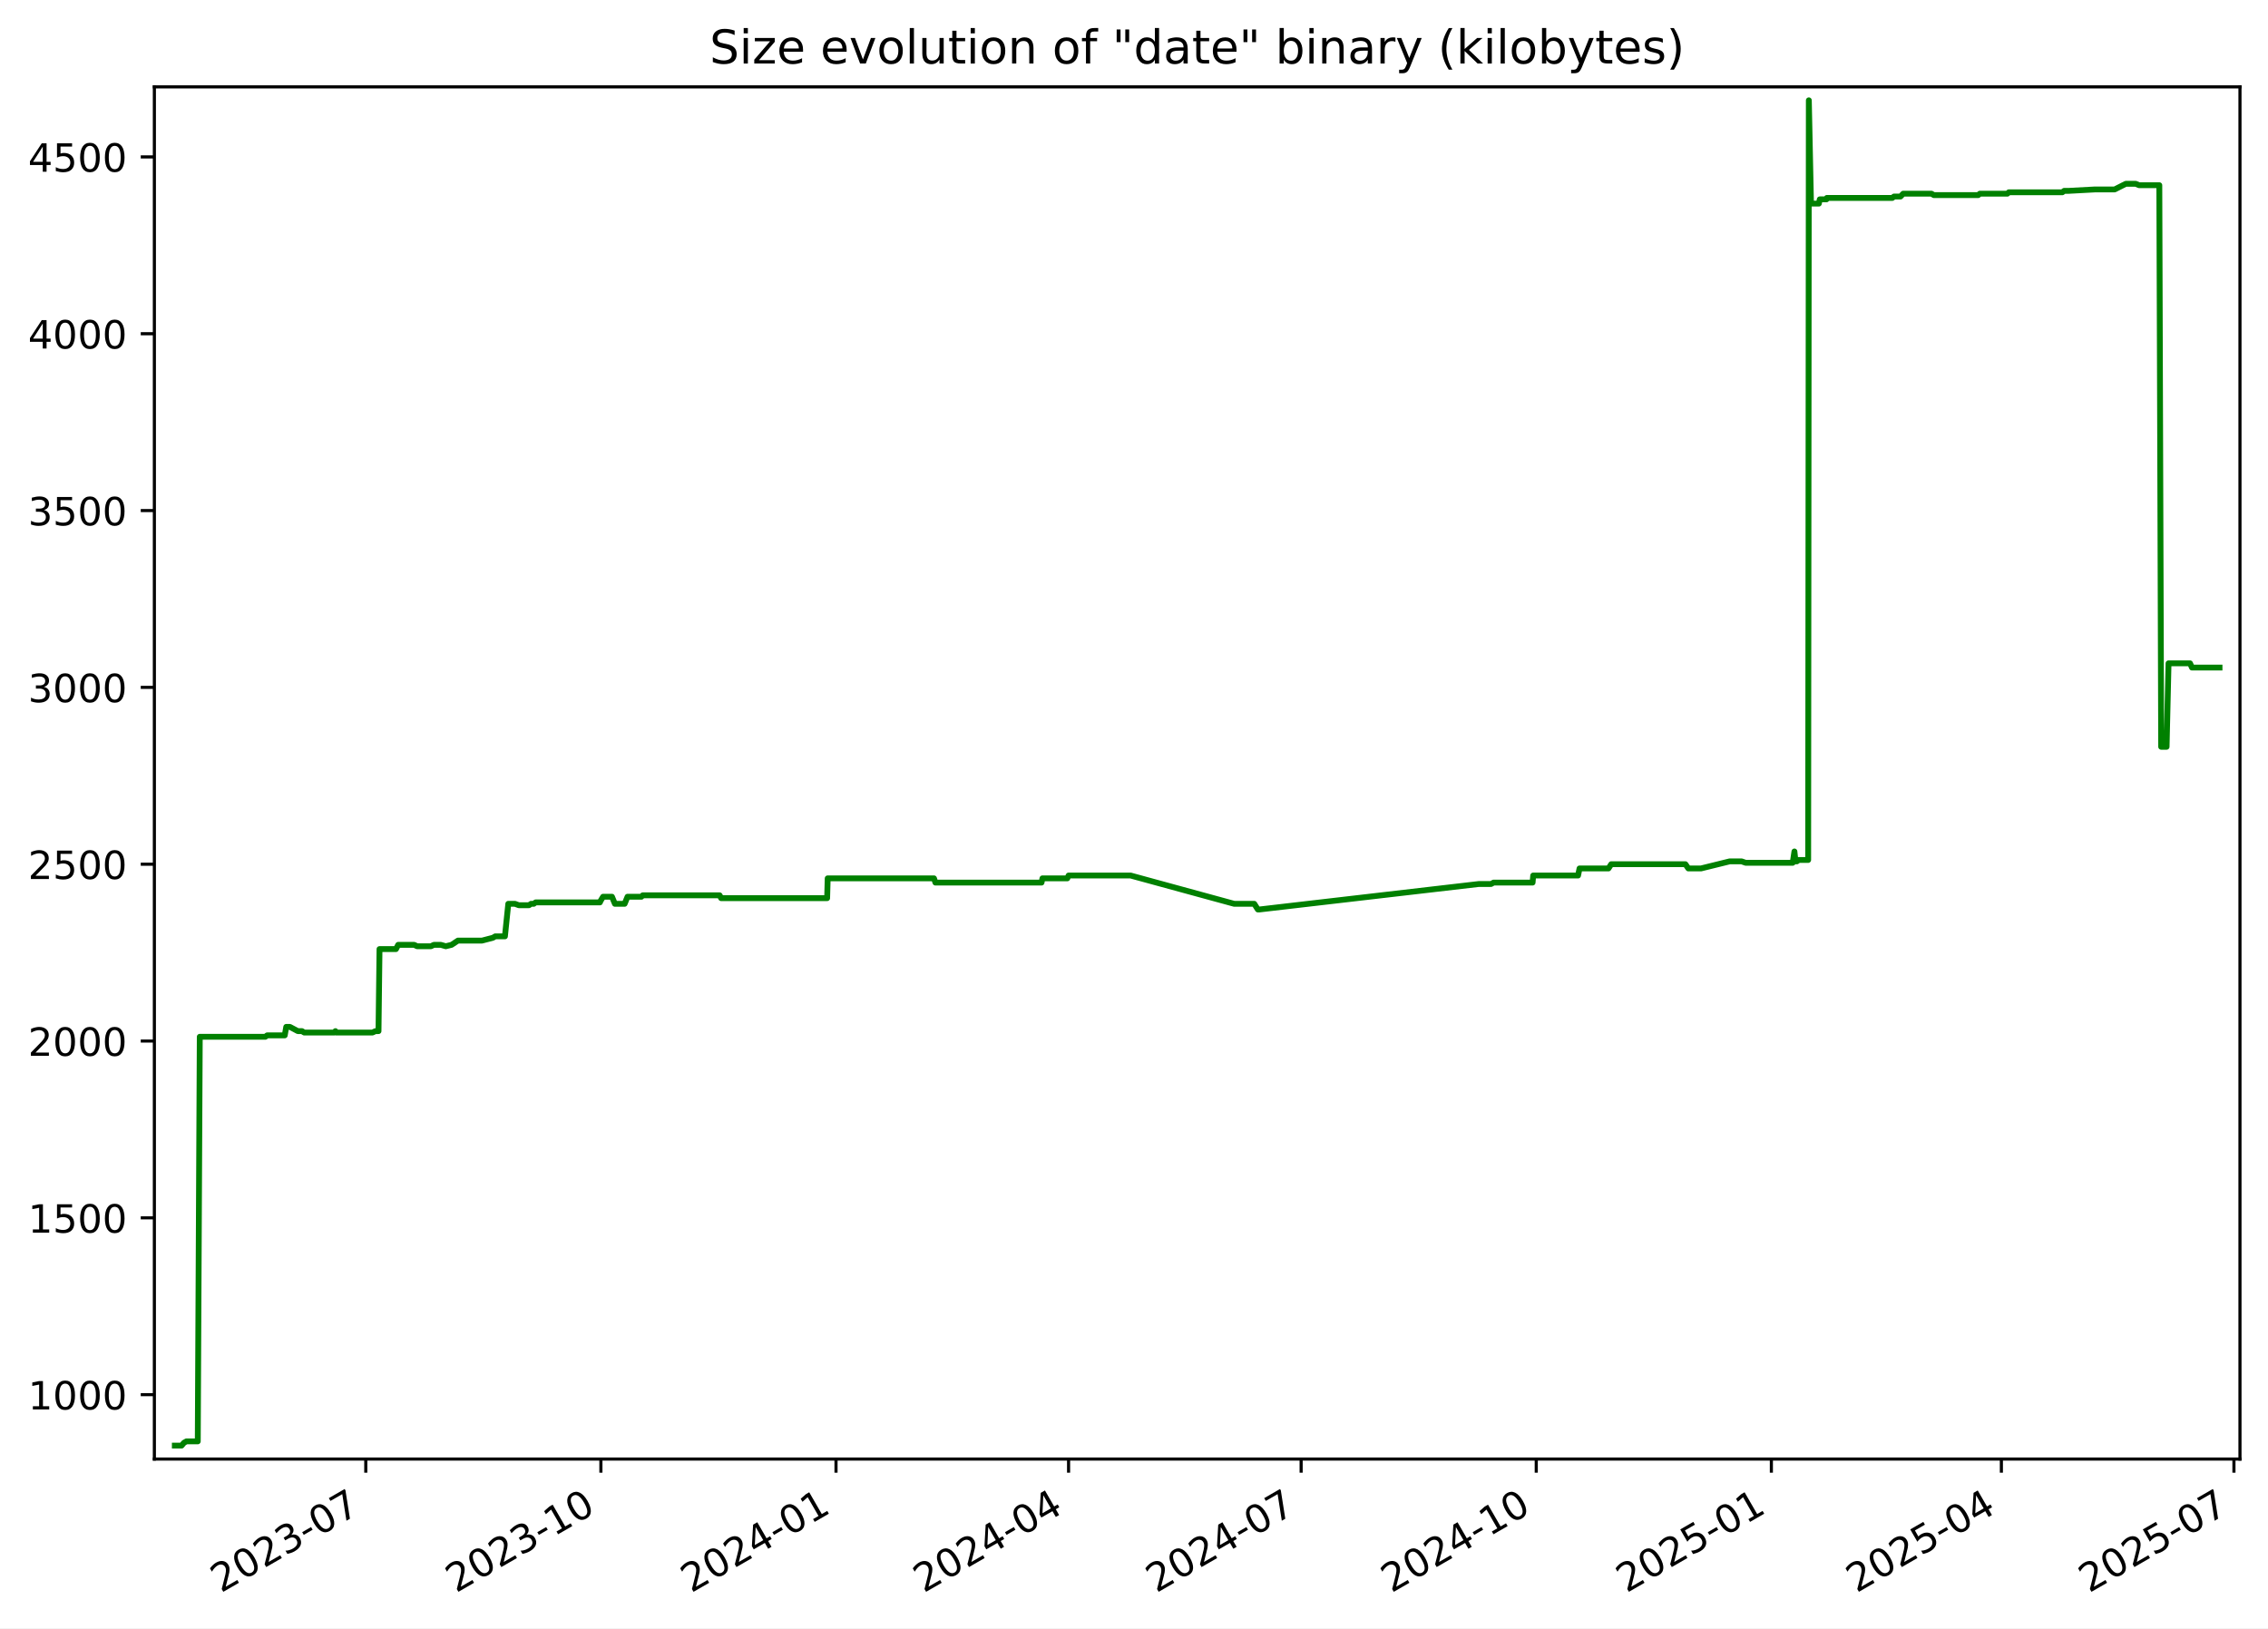
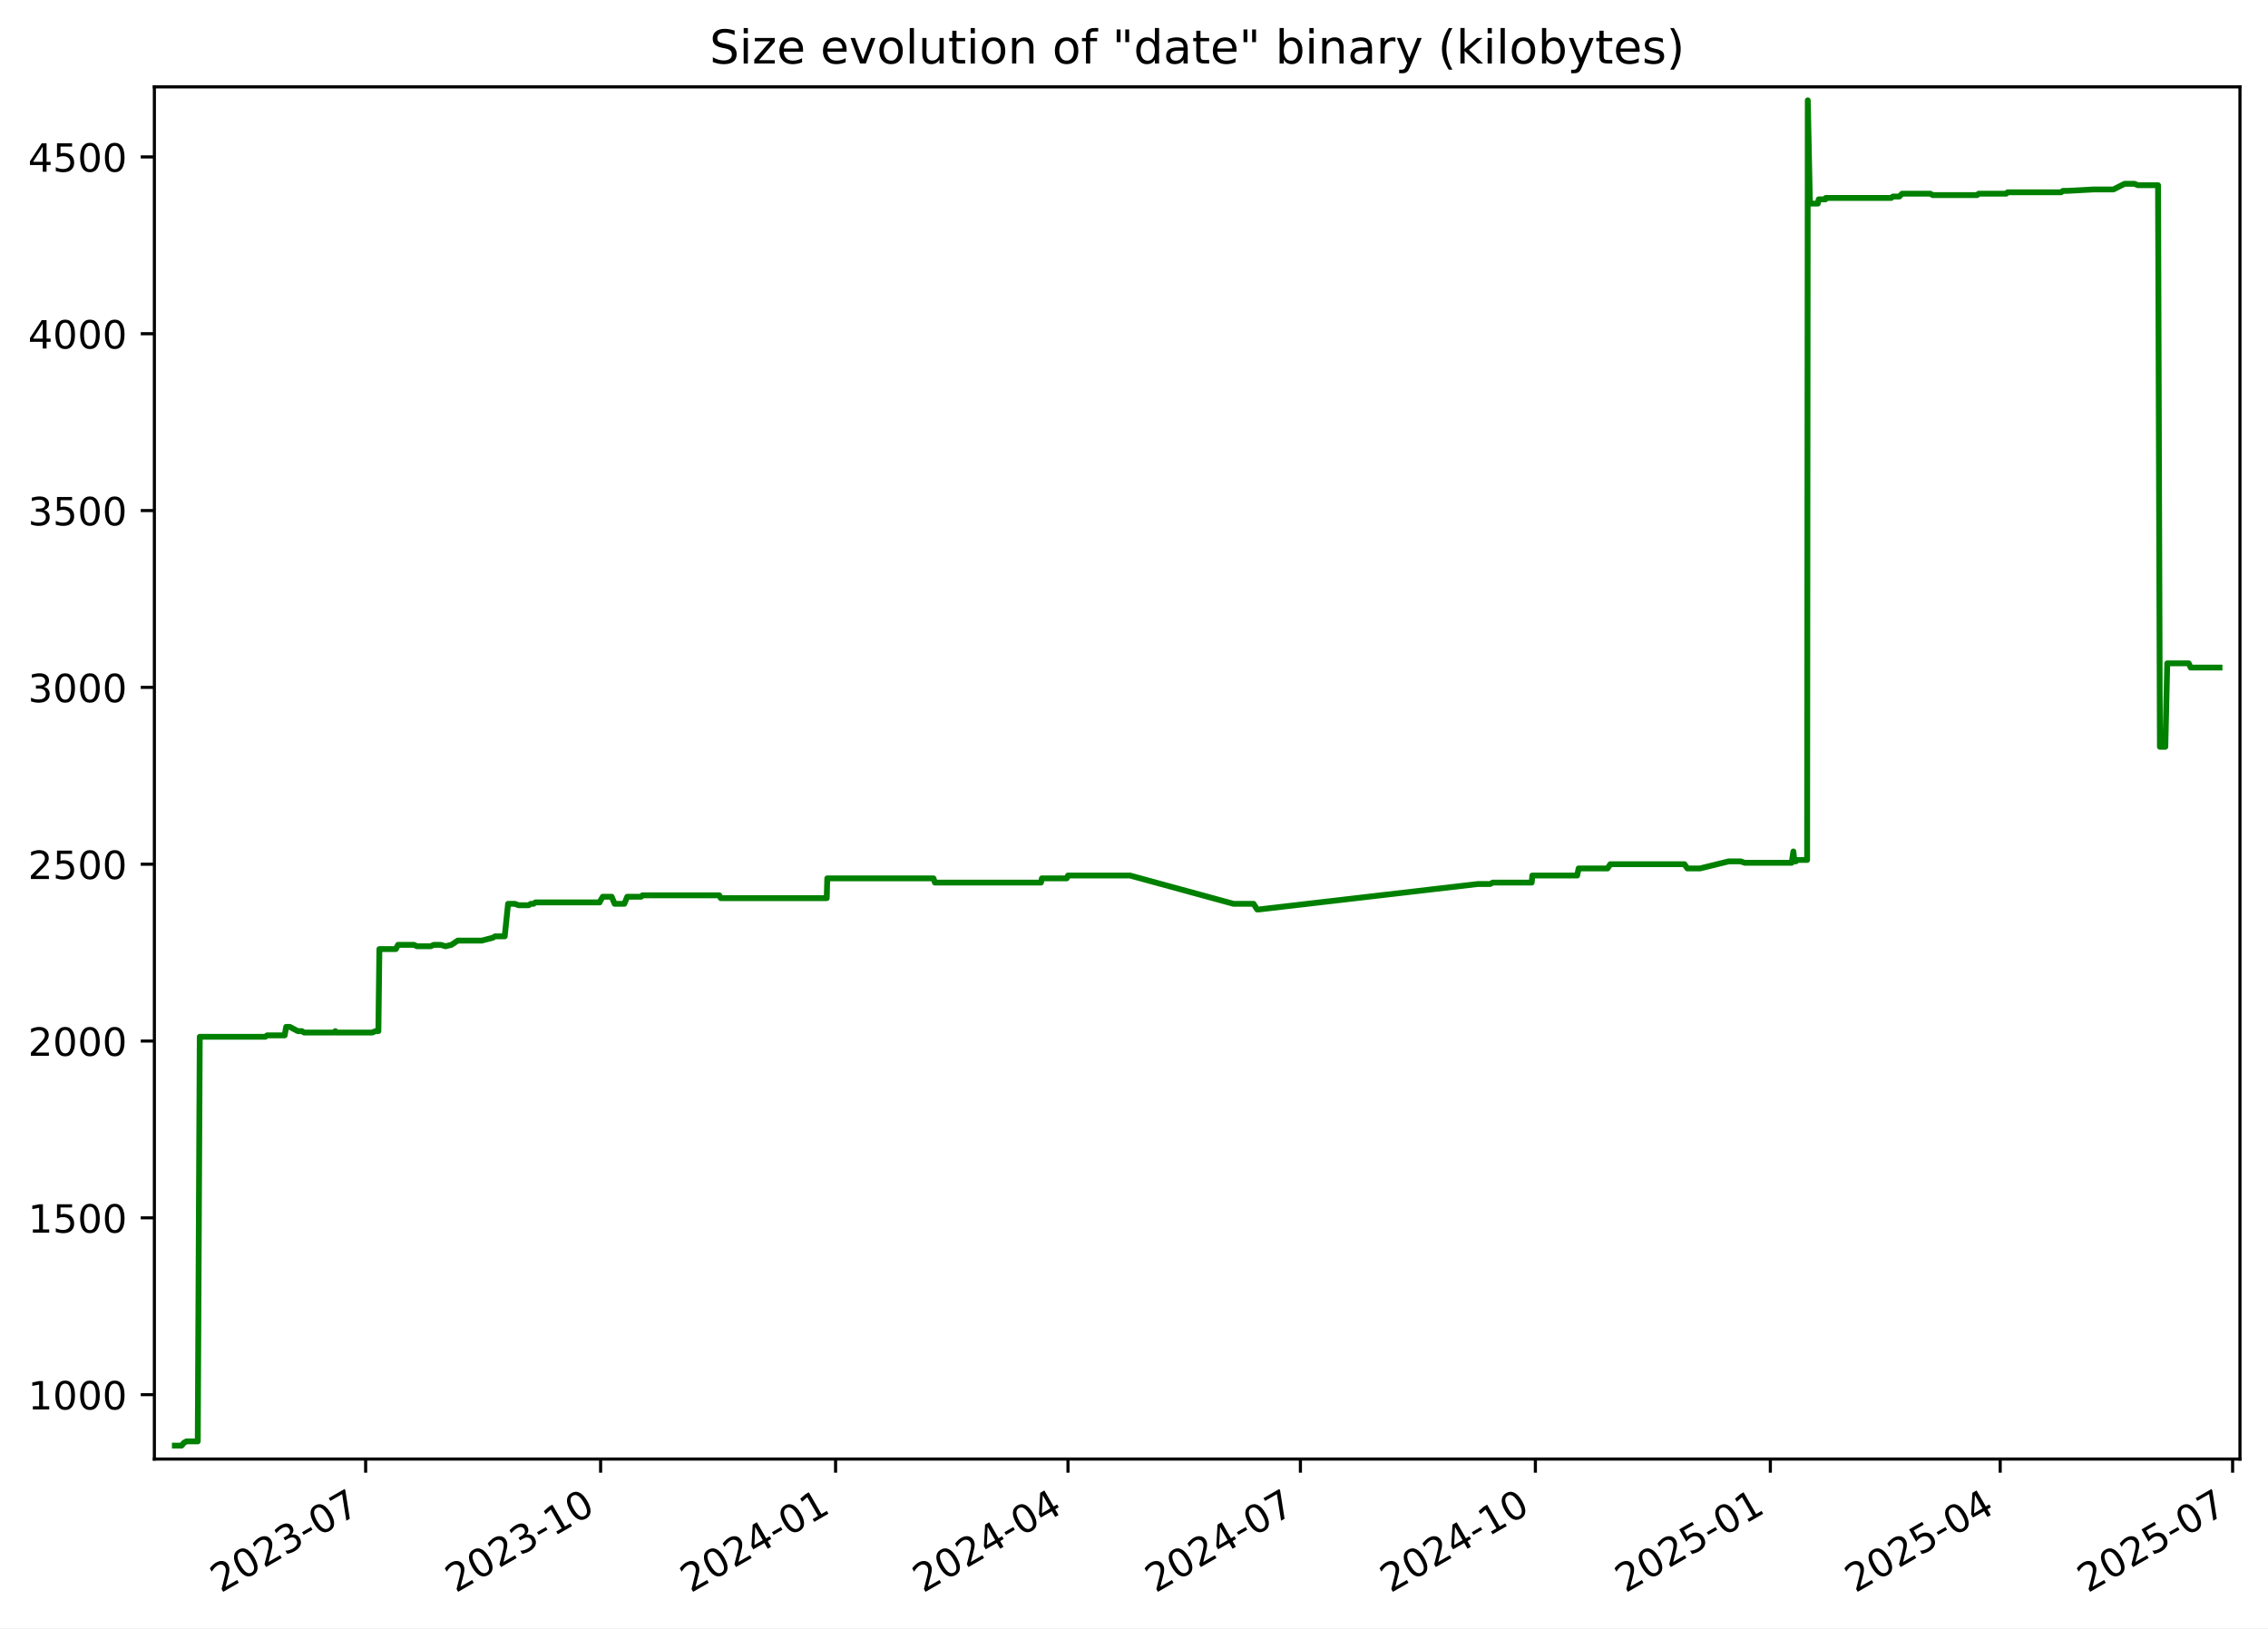
<svg xmlns="http://www.w3.org/2000/svg" xmlns:xlink="http://www.w3.org/1999/xlink" width="582.53pt" height="418.303pt" viewBox="0 0 582.53 418.303" version="1.1">
  <defs>
    <style type="text/css">*{stroke-linejoin: round; stroke-linecap: butt}</style>
  </defs>
  <g id="figure_1">
    <g id="patch_1">
      <path d="M -0 418.303  L 582.53 418.303  L 582.53 0  L -0 0  z " style="fill: #ffffff" />
    </g>
    <g id="axes_1">
      <g id="patch_2">
        <path d="M 39.65 374.83  L 575.33 374.83  L 575.33 22.318  L 39.65 22.318  z " style="fill: #ffffff" />
      </g>
      <g id="matplotlib.axis_1">
        <g id="xtick_1">
          <g id="line2d_1">
            <defs>
-               <path id="mf9f3c8d6f4" d="M 0 0  L 0 3.5  " style="stroke: #000000; stroke-width: 0.8" />
+               <path id="m820a69a091" d="M 0 0  L 0 3.5  " style="stroke: #000000; stroke-width: 0.8" />
            </defs>
            <g>
-               <use xlink:href="#mf9f3c8d6f4" x="93.949" y="374.83" style="stroke: #000000; stroke-width: 0.8" />
+               <use xlink:href="#m820a69a091" x="93.917" y="374.83" style="stroke: #000000; stroke-width: 0.8" />
            </g>
          </g>
          <g id="text_1">
-             <g transform="translate(56.72391 409.302) rotate(-30) scale(0.1 -0.1)">
+             <g transform="translate(56.69237 409.302) rotate(-30) scale(0.1 -0.1)">
              <defs>
                <path id="DejaVuSans-32" d="M 1228 531  L 3431 531  L 3431 0  L 469 0  L 469 531  Q 828 903 1448 1529  Q 2069 2156 2228 2338  Q 2531 2678 2651 2914  Q 2772 3150 2772 3378  Q 2772 3750 2511 3984  Q 2250 4219 1831 4219  Q 1534 4219 1204 4116  Q 875 4013 500 3803  L 500 4441  Q 881 4594 1212 4672  Q 1544 4750 1819 4750  Q 2544 4750 2975 4387  Q 3406 4025 3406 3419  Q 3406 3131 3298 2873  Q 3191 2616 2906 2266  Q 2828 2175 2409 1742  Q 1991 1309 1228 531  z " transform="scale(0.015625)" />
                <path id="DejaVuSans-30" d="M 2034 4250  Q 1547 4250 1301 3770  Q 1056 3291 1056 2328  Q 1056 1369 1301 889  Q 1547 409 2034 409  Q 2525 409 2770 889  Q 3016 1369 3016 2328  Q 3016 3291 2770 3770  Q 2525 4250 2034 4250  z M 2034 4750  Q 2819 4750 3233 4129  Q 3647 3509 3647 2328  Q 3647 1150 3233 529  Q 2819 -91 2034 -91  Q 1250 -91 836 529  Q 422 1150 422 2328  Q 422 3509 836 4129  Q 1250 4750 2034 4750  z " transform="scale(0.015625)" />
                <path id="DejaVuSans-33" d="M 2597 2516  Q 3050 2419 3304 2112  Q 3559 1806 3559 1356  Q 3559 666 3084 287  Q 2609 -91 1734 -91  Q 1441 -91 1130 -33  Q 819 25 488 141  L 488 750  Q 750 597 1062 519  Q 1375 441 1716 441  Q 2309 441 2620 675  Q 2931 909 2931 1356  Q 2931 1769 2642 2001  Q 2353 2234 1838 2234  L 1294 2234  L 1294 2753  L 1863 2753  Q 2328 2753 2575 2939  Q 2822 3125 2822 3475  Q 2822 3834 2567 4026  Q 2313 4219 1838 4219  Q 1578 4219 1281 4162  Q 984 4106 628 3988  L 628 4550  Q 988 4650 1302 4700  Q 1616 4750 1894 4750  Q 2613 4750 3031 4423  Q 3450 4097 3450 3541  Q 3450 3153 3228 2886  Q 3006 2619 2597 2516  z " transform="scale(0.015625)" />
                <path id="DejaVuSans-2d" d="M 313 2009  L 1997 2009  L 1997 1497  L 313 1497  L 313 2009  z " transform="scale(0.015625)" />
                <path id="DejaVuSans-37" d="M 525 4666  L 3525 4666  L 3525 4397  L 1831 0  L 1172 0  L 2766 4134  L 525 4134  L 525 4666  z " transform="scale(0.015625)" />
              </defs>
              <use xlink:href="#DejaVuSans-32" />
              <use xlink:href="#DejaVuSans-30" x="63.623" />
              <use xlink:href="#DejaVuSans-32" x="127.246" />
              <use xlink:href="#DejaVuSans-33" x="190.869" />
              <use xlink:href="#DejaVuSans-2d" x="254.492" />
              <use xlink:href="#DejaVuSans-30" x="290.576" />
              <use xlink:href="#DejaVuSans-37" x="354.199" />
            </g>
          </g>
        </g>
        <g id="xtick_2">
          <g id="line2d_2">
            <g>
-               <use xlink:href="#mf9f3c8d6f4" x="154.338" y="374.83" style="stroke: #000000; stroke-width: 0.8" />
+               <use xlink:href="#m820a69a091" x="154.268" y="374.83" style="stroke: #000000; stroke-width: 0.8" />
            </g>
          </g>
          <g id="text_2">
-             <g transform="translate(117.1132 409.302) rotate(-30) scale(0.1 -0.1)">
+             <g transform="translate(117.0428 409.302) rotate(-30) scale(0.1 -0.1)">
              <defs>
                <path id="DejaVuSans-31" d="M 794 531  L 1825 531  L 1825 4091  L 703 3866  L 703 4441  L 1819 4666  L 2450 4666  L 2450 531  L 3481 531  L 3481 0  L 794 0  L 794 531  z " transform="scale(0.015625)" />
              </defs>
              <use xlink:href="#DejaVuSans-32" />
              <use xlink:href="#DejaVuSans-30" x="63.623" />
              <use xlink:href="#DejaVuSans-32" x="127.246" />
              <use xlink:href="#DejaVuSans-33" x="190.869" />
              <use xlink:href="#DejaVuSans-2d" x="254.492" />
              <use xlink:href="#DejaVuSans-31" x="290.576" />
              <use xlink:href="#DejaVuSans-30" x="354.199" />
            </g>
          </g>
        </g>
        <g id="xtick_3">
          <g id="line2d_3">
            <g>
-               <use xlink:href="#mf9f3c8d6f4" x="214.727" y="374.83" style="stroke: #000000; stroke-width: 0.8" />
+               <use xlink:href="#m820a69a091" x="214.618" y="374.83" style="stroke: #000000; stroke-width: 0.8" />
            </g>
          </g>
          <g id="text_3">
-             <g transform="translate(177.5024 409.302) rotate(-30) scale(0.1 -0.1)">
+             <g transform="translate(177.3932 409.302) rotate(-30) scale(0.1 -0.1)">
              <defs>
                <path id="DejaVuSans-34" d="M 2419 4116  L 825 1625  L 2419 1625  L 2419 4116  z M 2253 4666  L 3047 4666  L 3047 1625  L 3713 1625  L 3713 1100  L 3047 1100  L 3047 0  L 2419 0  L 2419 1100  L 313 1100  L 313 1709  L 2253 4666  z " transform="scale(0.015625)" />
              </defs>
              <use xlink:href="#DejaVuSans-32" />
              <use xlink:href="#DejaVuSans-30" x="63.623" />
              <use xlink:href="#DejaVuSans-32" x="127.246" />
              <use xlink:href="#DejaVuSans-34" x="190.869" />
              <use xlink:href="#DejaVuSans-2d" x="254.492" />
              <use xlink:href="#DejaVuSans-30" x="290.576" />
              <use xlink:href="#DejaVuSans-31" x="354.199" />
            </g>
          </g>
        </g>
        <g id="xtick_4">
          <g id="line2d_4">
            <g>
-               <use xlink:href="#mf9f3c8d6f4" x="274.46" y="374.83" style="stroke: #000000; stroke-width: 0.8" />
+               <use xlink:href="#m820a69a091" x="274.312" y="374.83" style="stroke: #000000; stroke-width: 0.8" />
            </g>
          </g>
          <g id="text_4">
-             <g transform="translate(237.2353 409.302) rotate(-30) scale(0.1 -0.1)">
+             <g transform="translate(237.0877 409.302) rotate(-30) scale(0.1 -0.1)">
              <use xlink:href="#DejaVuSans-32" />
              <use xlink:href="#DejaVuSans-30" x="63.623" />
              <use xlink:href="#DejaVuSans-32" x="127.246" />
              <use xlink:href="#DejaVuSans-34" x="190.869" />
              <use xlink:href="#DejaVuSans-2d" x="254.492" />
              <use xlink:href="#DejaVuSans-30" x="290.576" />
              <use xlink:href="#DejaVuSans-34" x="354.199" />
            </g>
          </g>
        </g>
        <g id="xtick_5">
          <g id="line2d_5">
            <g>
-               <use xlink:href="#mf9f3c8d6f4" x="334.193" y="374.83" style="stroke: #000000; stroke-width: 0.8" />
+               <use xlink:href="#m820a69a091" x="334.007" y="374.83" style="stroke: #000000; stroke-width: 0.8" />
            </g>
          </g>
          <g id="text_5">
-             <g transform="translate(296.9681 409.302) rotate(-30) scale(0.1 -0.1)">
+             <g transform="translate(296.7821 409.302) rotate(-30) scale(0.1 -0.1)">
              <use xlink:href="#DejaVuSans-32" />
              <use xlink:href="#DejaVuSans-30" x="63.623" />
              <use xlink:href="#DejaVuSans-32" x="127.246" />
              <use xlink:href="#DejaVuSans-34" x="190.869" />
              <use xlink:href="#DejaVuSans-2d" x="254.492" />
              <use xlink:href="#DejaVuSans-30" x="290.576" />
              <use xlink:href="#DejaVuSans-37" x="354.199" />
            </g>
          </g>
        </g>
        <g id="xtick_6">
          <g id="line2d_6">
            <g>
-               <use xlink:href="#mf9f3c8d6f4" x="394.582" y="374.83" style="stroke: #000000; stroke-width: 0.8" />
+               <use xlink:href="#m820a69a091" x="394.357" y="374.83" style="stroke: #000000; stroke-width: 0.8" />
            </g>
          </g>
          <g id="text_6">
-             <g transform="translate(357.3574 409.302) rotate(-30) scale(0.1 -0.1)">
+             <g transform="translate(357.1325 409.302) rotate(-30) scale(0.1 -0.1)">
              <use xlink:href="#DejaVuSans-32" />
              <use xlink:href="#DejaVuSans-30" x="63.623" />
              <use xlink:href="#DejaVuSans-32" x="127.246" />
              <use xlink:href="#DejaVuSans-34" x="190.869" />
              <use xlink:href="#DejaVuSans-2d" x="254.492" />
              <use xlink:href="#DejaVuSans-31" x="290.576" />
              <use xlink:href="#DejaVuSans-30" x="354.199" />
            </g>
          </g>
        </g>
        <g id="xtick_7">
          <g id="line2d_7">
            <g>
-               <use xlink:href="#mf9f3c8d6f4" x="454.971" y="374.83" style="stroke: #000000; stroke-width: 0.8" />
+               <use xlink:href="#m820a69a091" x="454.708" y="374.83" style="stroke: #000000; stroke-width: 0.8" />
            </g>
          </g>
          <g id="text_7">
-             <g transform="translate(417.7467 409.302) rotate(-30) scale(0.1 -0.1)">
+             <g transform="translate(417.483 409.302) rotate(-30) scale(0.1 -0.1)">
              <defs>
                <path id="DejaVuSans-35" d="M 691 4666  L 3169 4666  L 3169 4134  L 1269 4134  L 1269 2991  Q 1406 3038 1543 3061  Q 1681 3084 1819 3084  Q 2600 3084 3056 2656  Q 3513 2228 3513 1497  Q 3513 744 3044 326  Q 2575 -91 1722 -91  Q 1428 -91 1123 -41  Q 819 9 494 109  L 494 744  Q 775 591 1075 516  Q 1375 441 1709 441  Q 2250 441 2565 725  Q 2881 1009 2881 1497  Q 2881 1984 2565 2268  Q 2250 2553 1709 2553  Q 1456 2553 1204 2497  Q 953 2441 691 2322  L 691 4666  z " transform="scale(0.015625)" />
              </defs>
              <use xlink:href="#DejaVuSans-32" />
              <use xlink:href="#DejaVuSans-30" x="63.623" />
              <use xlink:href="#DejaVuSans-32" x="127.246" />
              <use xlink:href="#DejaVuSans-35" x="190.869" />
              <use xlink:href="#DejaVuSans-2d" x="254.492" />
              <use xlink:href="#DejaVuSans-30" x="290.576" />
              <use xlink:href="#DejaVuSans-31" x="354.199" />
            </g>
          </g>
        </g>
        <g id="xtick_8">
          <g id="line2d_8">
            <g>
-               <use xlink:href="#mf9f3c8d6f4" x="514.048" y="374.83" style="stroke: #000000; stroke-width: 0.8" />
+               <use xlink:href="#m820a69a091" x="513.746" y="374.83" style="stroke: #000000; stroke-width: 0.8" />
            </g>
          </g>
          <g id="text_8">
-             <g transform="translate(476.8231 409.302) rotate(-30) scale(0.1 -0.1)">
+             <g transform="translate(476.5214 409.302) rotate(-30) scale(0.1 -0.1)">
              <use xlink:href="#DejaVuSans-32" />
              <use xlink:href="#DejaVuSans-30" x="63.623" />
              <use xlink:href="#DejaVuSans-32" x="127.246" />
              <use xlink:href="#DejaVuSans-35" x="190.869" />
              <use xlink:href="#DejaVuSans-2d" x="254.492" />
              <use xlink:href="#DejaVuSans-30" x="290.576" />
              <use xlink:href="#DejaVuSans-34" x="354.199" />
            </g>
          </g>
        </g>
        <g id="xtick_9">
          <g id="line2d_9">
            <g>
-               <use xlink:href="#mf9f3c8d6f4" x="573.781" y="374.83" style="stroke: #000000; stroke-width: 0.8" />
+               <use xlink:href="#m820a69a091" x="573.441" y="374.83" style="stroke: #000000; stroke-width: 0.8" />
            </g>
          </g>
          <g id="text_9">
-             <g transform="translate(536.556 409.302) rotate(-30) scale(0.1 -0.1)">
+             <g transform="translate(536.2159 409.302) rotate(-30) scale(0.1 -0.1)">
              <use xlink:href="#DejaVuSans-32" />
              <use xlink:href="#DejaVuSans-30" x="63.623" />
              <use xlink:href="#DejaVuSans-32" x="127.246" />
              <use xlink:href="#DejaVuSans-35" x="190.869" />
              <use xlink:href="#DejaVuSans-2d" x="254.492" />
              <use xlink:href="#DejaVuSans-30" x="290.576" />
              <use xlink:href="#DejaVuSans-37" x="354.199" />
            </g>
          </g>
        </g>
      </g>
      <g id="matplotlib.axis_2">
        <g id="ytick_1">
          <g id="line2d_10">
            <defs>
-               <path id="m24b72c4947" d="M 0 0  L -3.5 0  " style="stroke: #000000; stroke-width: 0.8" />
+               <path id="mfaad9565ab" d="M 0 0  L -3.5 0  " style="stroke: #000000; stroke-width: 0.8" />
            </defs>
            <g>
-               <use xlink:href="#m24b72c4947" x="39.65" y="358.291" style="stroke: #000000; stroke-width: 0.8" />
+               <use xlink:href="#mfaad9565ab" x="39.65" y="358.291" style="stroke: #000000; stroke-width: 0.8" />
            </g>
          </g>
          <g id="text_10">
            <g transform="translate(7.2 362.0907) scale(0.1 -0.1)">
              <use xlink:href="#DejaVuSans-31" />
              <use xlink:href="#DejaVuSans-30" x="63.623" />
              <use xlink:href="#DejaVuSans-30" x="127.246" />
              <use xlink:href="#DejaVuSans-30" x="190.869" />
            </g>
          </g>
        </g>
        <g id="ytick_2">
          <g id="line2d_11">
            <g>
-               <use xlink:href="#m24b72c4947" x="39.65" y="312.866" style="stroke: #000000; stroke-width: 0.8" />
+               <use xlink:href="#mfaad9565ab" x="39.65" y="312.866" style="stroke: #000000; stroke-width: 0.8" />
            </g>
          </g>
          <g id="text_11">
            <g transform="translate(7.2 316.6648) scale(0.1 -0.1)">
              <use xlink:href="#DejaVuSans-31" />
              <use xlink:href="#DejaVuSans-35" x="63.623" />
              <use xlink:href="#DejaVuSans-30" x="127.246" />
              <use xlink:href="#DejaVuSans-30" x="190.869" />
            </g>
          </g>
        </g>
        <g id="ytick_3">
          <g id="line2d_12">
            <g>
-               <use xlink:href="#m24b72c4947" x="39.65" y="267.44" style="stroke: #000000; stroke-width: 0.8" />
+               <use xlink:href="#mfaad9565ab" x="39.65" y="267.44" style="stroke: #000000; stroke-width: 0.8" />
            </g>
          </g>
          <g id="text_12">
            <g transform="translate(7.2 271.239) scale(0.1 -0.1)">
              <use xlink:href="#DejaVuSans-32" />
              <use xlink:href="#DejaVuSans-30" x="63.623" />
              <use xlink:href="#DejaVuSans-30" x="127.246" />
              <use xlink:href="#DejaVuSans-30" x="190.869" />
            </g>
          </g>
        </g>
        <g id="ytick_4">
          <g id="line2d_13">
            <g>
-               <use xlink:href="#m24b72c4947" x="39.65" y="222.014" style="stroke: #000000; stroke-width: 0.8" />
+               <use xlink:href="#mfaad9565ab" x="39.65" y="222.014" style="stroke: #000000; stroke-width: 0.8" />
            </g>
          </g>
          <g id="text_13">
            <g transform="translate(7.2 225.8131) scale(0.1 -0.1)">
              <use xlink:href="#DejaVuSans-32" />
              <use xlink:href="#DejaVuSans-35" x="63.623" />
              <use xlink:href="#DejaVuSans-30" x="127.246" />
              <use xlink:href="#DejaVuSans-30" x="190.869" />
            </g>
          </g>
        </g>
        <g id="ytick_5">
          <g id="line2d_14">
            <g>
-               <use xlink:href="#m24b72c4947" x="39.65" y="176.588" style="stroke: #000000; stroke-width: 0.8" />
+               <use xlink:href="#mfaad9565ab" x="39.65" y="176.588" style="stroke: #000000; stroke-width: 0.8" />
            </g>
          </g>
          <g id="text_14">
            <g transform="translate(7.2 180.3872) scale(0.1 -0.1)">
              <use xlink:href="#DejaVuSans-33" />
              <use xlink:href="#DejaVuSans-30" x="63.623" />
              <use xlink:href="#DejaVuSans-30" x="127.246" />
              <use xlink:href="#DejaVuSans-30" x="190.869" />
            </g>
          </g>
        </g>
        <g id="ytick_6">
          <g id="line2d_15">
            <g>
-               <use xlink:href="#m24b72c4947" x="39.65" y="131.162" style="stroke: #000000; stroke-width: 0.8" />
+               <use xlink:href="#mfaad9565ab" x="39.65" y="131.162" style="stroke: #000000; stroke-width: 0.8" />
            </g>
          </g>
          <g id="text_15">
            <g transform="translate(7.2 134.9614) scale(0.1 -0.1)">
              <use xlink:href="#DejaVuSans-33" />
              <use xlink:href="#DejaVuSans-35" x="63.623" />
              <use xlink:href="#DejaVuSans-30" x="127.246" />
              <use xlink:href="#DejaVuSans-30" x="190.869" />
            </g>
          </g>
        </g>
        <g id="ytick_7">
          <g id="line2d_16">
            <g>
-               <use xlink:href="#m24b72c4947" x="39.65" y="85.736" style="stroke: #000000; stroke-width: 0.8" />
+               <use xlink:href="#mfaad9565ab" x="39.65" y="85.736" style="stroke: #000000; stroke-width: 0.8" />
            </g>
          </g>
          <g id="text_16">
            <g transform="translate(7.2 89.53549) scale(0.1 -0.1)">
              <use xlink:href="#DejaVuSans-34" />
              <use xlink:href="#DejaVuSans-30" x="63.623" />
              <use xlink:href="#DejaVuSans-30" x="127.246" />
              <use xlink:href="#DejaVuSans-30" x="190.869" />
            </g>
          </g>
        </g>
        <g id="ytick_8">
          <g id="line2d_17">
            <g>
-               <use xlink:href="#m24b72c4947" x="39.65" y="40.31" style="stroke: #000000; stroke-width: 0.8" />
+               <use xlink:href="#mfaad9565ab" x="39.65" y="40.31" style="stroke: #000000; stroke-width: 0.8" />
            </g>
          </g>
          <g id="text_17">
            <g transform="translate(7.2 44.10962) scale(0.1 -0.1)">
              <use xlink:href="#DejaVuSans-34" />
              <use xlink:href="#DejaVuSans-35" x="63.623" />
              <use xlink:href="#DejaVuSans-30" x="127.246" />
              <use xlink:href="#DejaVuSans-30" x="190.869" />
            </g>
          </g>
        </g>
      </g>
      <g id="line2d_18">
-         <path d="M 44.902 371.374  L 46.639 371.374  L 47.247 370.647  L 47.905 370.284  L 50.799 370.284  L 51.311 266.35  L 68.147 266.35  L 68.616 265.986  L 73.136 265.986  L 73.52 263.806  L 74.458 263.806  L 76.504 264.896  L 77.558 264.896  L 78.142 265.259  L 85.869 265.259  L 86.148 264.896  L 86.314 265.259  L 95.669 265.259  L 96.431 264.896  L 97.219 264.896  L 97.477 243.818  L 101.701 243.818  L 102.272 242.728  L 106.394 242.728  L 107.128 243.091  L 110.692 243.091  L 111.437 242.728  L 113.233 242.728  L 114.492 243.091  L 115.98 242.728  L 117.629 241.638  L 123.805 241.638  L 126.598 240.911  L 127.213 240.548  L 129.689 240.548  L 130.553 232.189  L 132.272 232.189  L 133.265 232.553  L 135.864 232.553  L 136.397 232.189  L 137.094 232.189  L 137.577 231.826  L 154.091 231.826  L 154.237 231.462  L 154.903 230.372  L 157.18 230.372  L 157.942 232.189  L 160.433 232.189  L 161.179 230.372  L 164.744 230.372  L 165.09 230.009  L 184.84 230.009  L 185.216 230.736  L 212.449 230.736  L 212.591 225.648  L 239.891 225.648  L 240.259 226.738  L 267.515 226.738  L 267.748 225.648  L 274.132 225.648  L 274.465 224.921  L 290.398 224.921  L 317.003 232.189  L 322.152 232.189  L 323.076 233.643  L 323.476 233.643  L 379.803 227.102  L 382.969 227.102  L 383.626 226.738  L 393.642 226.738  L 393.798 224.921  L 405.319 224.921  L 405.701 223.104  L 413.131 223.104  L 413.841 222.014  L 432.885 222.014  L 433.655 223.104  L 436.887 223.104  L 444.26 221.287  L 447.334 221.287  L 448.372 221.65  L 460.456 221.65  L 460.894 218.743  L 461.169 221.287  L 461.518 221.287  L 462.002 220.924  L 464.425 220.924  L 464.595 25.774  L 465.141 51.939  L 465.415 52.303  L 467.169 52.303  L 467.407 51.213  L 469.126 51.213  L 469.217 50.849  L 486.039 50.849  L 486.476 50.486  L 488.138 50.486  L 488.828 49.759  L 496.087 49.759  L 496.705 50.122  L 508.106 50.122  L 508.509 49.759  L 515.583 49.759  L 515.97 49.396  L 529.711 49.396  L 530.168 49.032  L 531.345 49.032  L 538.063 48.669  L 543.142 48.669  L 546.01 47.215  L 548.55 47.215  L 549.419 47.579  L 554.617 47.579  L 555.092 191.851  L 556.485 191.851  L 556.983 170.41  L 562.505 170.41  L 563.004 171.5  L 570.078 171.5  L 570.078 171.5  " clip-path="url(#pe786779ab0)" style="fill: none; stroke: #008000; stroke-width: 1.5; stroke-linecap: square" />
+         <path d="M 44.902 371.374  L 46.638 371.374  L 47.246 370.647  L 47.903 370.284  L 50.796 370.284  L 51.307 266.35  L 68.132 266.35  L 68.601 265.986  L 73.118 265.986  L 73.502 263.806  L 74.439 263.806  L 76.484 264.896  L 77.537 264.896  L 78.121 265.259  L 85.843 265.259  L 86.122 264.896  L 86.288 265.259  L 95.637 265.259  L 96.397 264.896  L 97.186 264.896  L 97.443 243.818  L 101.664 243.818  L 102.235 242.728  L 106.355 242.728  L 107.088 243.091  L 110.65 243.091  L 111.395 242.728  L 113.19 242.728  L 114.447 243.091  L 115.934 242.728  L 117.582 241.638  L 123.754 241.638  L 126.546 240.911  L 127.16 240.548  L 129.634 240.548  L 130.498 232.189  L 132.216 232.189  L 133.209 232.553  L 135.805 232.553  L 136.338 232.189  L 137.035 232.189  L 137.517 231.826  L 154.02 231.826  L 154.166 231.462  L 154.833 230.372  L 157.108 230.372  L 157.869 232.189  L 160.358 232.189  L 161.104 230.372  L 164.667 230.372  L 165.013 230.009  L 184.75 230.009  L 185.126 230.736  L 212.342 230.736  L 212.483 225.648  L 239.765 225.648  L 240.134 226.738  L 267.372 226.738  L 267.605 225.648  L 273.985 225.648  L 274.317 224.921  L 290.24 224.921  L 316.828 232.189  L 321.973 232.189  L 322.897 233.643  L 323.297 233.643  L 379.588 227.102  L 382.751 227.102  L 383.408 226.738  L 393.417 226.738  L 393.574 224.921  L 405.087 224.921  L 405.469 223.104  L 412.894 223.104  L 413.604 222.014  L 432.635 222.014  L 433.405 223.104  L 436.635 223.104  L 444.003 221.287  L 447.075 221.287  L 448.113 221.65  L 460.189 221.65  L 460.626 218.743  L 460.901 221.287  L 461.25 221.287  L 461.734 220.924  L 464.155 220.924  L 464.325 25.774  L 464.871 51.939  L 465.144 52.303  L 466.898 52.303  L 467.135 51.213  L 468.853 51.213  L 468.944 50.849  L 485.756 50.849  L 486.192 50.486  L 487.853 50.486  L 488.542 49.759  L 495.797 49.759  L 496.414 50.122  L 507.808 50.122  L 508.211 49.759  L 515.281 49.759  L 515.667 49.396  L 529.399 49.396  L 529.856 49.032  L 531.032 49.032  L 537.746 48.669  L 542.821 48.669  L 545.688 47.215  L 548.226 47.215  L 549.094 47.579  L 554.289 47.579  L 554.764 191.851  L 556.156 191.851  L 556.654 170.41  L 562.172 170.41  L 562.671 171.5  L 570.078 171.5  L 570.078 171.5  " clip-path="url(#p73e3a6345a)" style="fill: none; stroke: #008000; stroke-width: 1.5; stroke-linecap: square" />
      </g>
      <g id="patch_3">
        <path d="M 39.65 374.83  L 39.65 22.318  " style="fill: none; stroke: #000000; stroke-width: 0.8; stroke-linejoin: miter; stroke-linecap: square" />
      </g>
      <g id="patch_4">
        <path d="M 575.33 374.83  L 575.33 22.318  " style="fill: none; stroke: #000000; stroke-width: 0.8; stroke-linejoin: miter; stroke-linecap: square" />
      </g>
      <g id="patch_5">
        <path d="M 39.65 374.83  L 575.33 374.83  " style="fill: none; stroke: #000000; stroke-width: 0.8; stroke-linejoin: miter; stroke-linecap: square" />
      </g>
      <g id="patch_6">
        <path d="M 39.65 22.318  L 575.33 22.318  " style="fill: none; stroke: #000000; stroke-width: 0.8; stroke-linejoin: miter; stroke-linecap: square" />
      </g>
      <g id="text_18">
        <g transform="translate(182.2644 16.31812) scale(0.12 -0.12)">
          <defs>
            <path id="DejaVuSans-53" d="M 3425 4513  L 3425 3897  Q 3066 4069 2747 4153  Q 2428 4238 2131 4238  Q 1616 4238 1336 4038  Q 1056 3838 1056 3469  Q 1056 3159 1242 3001  Q 1428 2844 1947 2747  L 2328 2669  Q 3034 2534 3370 2195  Q 3706 1856 3706 1288  Q 3706 609 3251 259  Q 2797 -91 1919 -91  Q 1588 -91 1214 -16  Q 841 59 441 206  L 441 856  Q 825 641 1194 531  Q 1563 422 1919 422  Q 2459 422 2753 634  Q 3047 847 3047 1241  Q 3047 1584 2836 1778  Q 2625 1972 2144 2069  L 1759 2144  Q 1053 2284 737 2584  Q 422 2884 422 3419  Q 422 4038 858 4394  Q 1294 4750 2059 4750  Q 2388 4750 2728 4690  Q 3069 4631 3425 4513  z " transform="scale(0.015625)" />
            <path id="DejaVuSans-69" d="M 603 3500  L 1178 3500  L 1178 0  L 603 0  L 603 3500  z M 603 4863  L 1178 4863  L 1178 4134  L 603 4134  L 603 4863  z " transform="scale(0.015625)" />
            <path id="DejaVuSans-7a" d="M 353 3500  L 3084 3500  L 3084 2975  L 922 459  L 3084 459  L 3084 0  L 275 0  L 275 525  L 2438 3041  L 353 3041  L 353 3500  z " transform="scale(0.015625)" />
            <path id="DejaVuSans-65" d="M 3597 1894  L 3597 1613  L 953 1613  Q 991 1019 1311 708  Q 1631 397 2203 397  Q 2534 397 2845 478  Q 3156 559 3463 722  L 3463 178  Q 3153 47 2828 -22  Q 2503 -91 2169 -91  Q 1331 -91 842 396  Q 353 884 353 1716  Q 353 2575 817 3079  Q 1281 3584 2069 3584  Q 2775 3584 3186 3129  Q 3597 2675 3597 1894  z M 3022 2063  Q 3016 2534 2758 2815  Q 2500 3097 2075 3097  Q 1594 3097 1305 2825  Q 1016 2553 972 2059  L 3022 2063  z " transform="scale(0.015625)" />
            <path id="DejaVuSans-20" transform="scale(0.015625)" />
            <path id="DejaVuSans-76" d="M 191 3500  L 800 3500  L 1894 563  L 2988 3500  L 3597 3500  L 2284 0  L 1503 0  L 191 3500  z " transform="scale(0.015625)" />
            <path id="DejaVuSans-6f" d="M 1959 3097  Q 1497 3097 1228 2736  Q 959 2375 959 1747  Q 959 1119 1226 758  Q 1494 397 1959 397  Q 2419 397 2687 759  Q 2956 1122 2956 1747  Q 2956 2369 2687 2733  Q 2419 3097 1959 3097  z M 1959 3584  Q 2709 3584 3137 3096  Q 3566 2609 3566 1747  Q 3566 888 3137 398  Q 2709 -91 1959 -91  Q 1206 -91 779 398  Q 353 888 353 1747  Q 353 2609 779 3096  Q 1206 3584 1959 3584  z " transform="scale(0.015625)" />
            <path id="DejaVuSans-6c" d="M 603 4863  L 1178 4863  L 1178 0  L 603 0  L 603 4863  z " transform="scale(0.015625)" />
            <path id="DejaVuSans-75" d="M 544 1381  L 544 3500  L 1119 3500  L 1119 1403  Q 1119 906 1312 657  Q 1506 409 1894 409  Q 2359 409 2629 706  Q 2900 1003 2900 1516  L 2900 3500  L 3475 3500  L 3475 0  L 2900 0  L 2900 538  Q 2691 219 2414 64  Q 2138 -91 1772 -91  Q 1169 -91 856 284  Q 544 659 544 1381  z M 1991 3584  L 1991 3584  z " transform="scale(0.015625)" />
            <path id="DejaVuSans-74" d="M 1172 4494  L 1172 3500  L 2356 3500  L 2356 3053  L 1172 3053  L 1172 1153  Q 1172 725 1289 603  Q 1406 481 1766 481  L 2356 481  L 2356 0  L 1766 0  Q 1100 0 847 248  Q 594 497 594 1153  L 594 3053  L 172 3053  L 172 3500  L 594 3500  L 594 4494  L 1172 4494  z " transform="scale(0.015625)" />
            <path id="DejaVuSans-6e" d="M 3513 2113  L 3513 0  L 2938 0  L 2938 2094  Q 2938 2591 2744 2837  Q 2550 3084 2163 3084  Q 1697 3084 1428 2787  Q 1159 2491 1159 1978  L 1159 0  L 581 0  L 581 3500  L 1159 3500  L 1159 2956  Q 1366 3272 1645 3428  Q 1925 3584 2291 3584  Q 2894 3584 3203 3211  Q 3513 2838 3513 2113  z " transform="scale(0.015625)" />
            <path id="DejaVuSans-66" d="M 2375 4863  L 2375 4384  L 1825 4384  Q 1516 4384 1395 4259  Q 1275 4134 1275 3809  L 1275 3500  L 2222 3500  L 2222 3053  L 1275 3053  L 1275 0  L 697 0  L 697 3053  L 147 3053  L 147 3500  L 697 3500  L 697 3744  Q 697 4328 969 4595  Q 1241 4863 1831 4863  L 2375 4863  z " transform="scale(0.015625)" />
            <path id="DejaVuSans-22" d="M 1147 4666  L 1147 2931  L 616 2931  L 616 4666  L 1147 4666  z M 2328 4666  L 2328 2931  L 1797 2931  L 1797 4666  L 2328 4666  z " transform="scale(0.015625)" />
            <path id="DejaVuSans-64" d="M 2906 2969  L 2906 4863  L 3481 4863  L 3481 0  L 2906 0  L 2906 525  Q 2725 213 2448 61  Q 2172 -91 1784 -91  Q 1150 -91 751 415  Q 353 922 353 1747  Q 353 2572 751 3078  Q 1150 3584 1784 3584  Q 2172 3584 2448 3432  Q 2725 3281 2906 2969  z M 947 1747  Q 947 1113 1208 752  Q 1469 391 1925 391  Q 2381 391 2643 752  Q 2906 1113 2906 1747  Q 2906 2381 2643 2742  Q 2381 3103 1925 3103  Q 1469 3103 1208 2742  Q 947 2381 947 1747  z " transform="scale(0.015625)" />
            <path id="DejaVuSans-61" d="M 2194 1759  Q 1497 1759 1228 1600  Q 959 1441 959 1056  Q 959 750 1161 570  Q 1363 391 1709 391  Q 2188 391 2477 730  Q 2766 1069 2766 1631  L 2766 1759  L 2194 1759  z M 3341 1997  L 3341 0  L 2766 0  L 2766 531  Q 2569 213 2275 61  Q 1981 -91 1556 -91  Q 1019 -91 701 211  Q 384 513 384 1019  Q 384 1609 779 1909  Q 1175 2209 1959 2209  L 2766 2209  L 2766 2266  Q 2766 2663 2505 2880  Q 2244 3097 1772 3097  Q 1472 3097 1187 3025  Q 903 2953 641 2809  L 641 3341  Q 956 3463 1253 3523  Q 1550 3584 1831 3584  Q 2591 3584 2966 3190  Q 3341 2797 3341 1997  z " transform="scale(0.015625)" />
            <path id="DejaVuSans-62" d="M 3116 1747  Q 3116 2381 2855 2742  Q 2594 3103 2138 3103  Q 1681 3103 1420 2742  Q 1159 2381 1159 1747  Q 1159 1113 1420 752  Q 1681 391 2138 391  Q 2594 391 2855 752  Q 3116 1113 3116 1747  z M 1159 2969  Q 1341 3281 1617 3432  Q 1894 3584 2278 3584  Q 2916 3584 3314 3078  Q 3713 2572 3713 1747  Q 3713 922 3314 415  Q 2916 -91 2278 -91  Q 1894 -91 1617 61  Q 1341 213 1159 525  L 1159 0  L 581 0  L 581 4863  L 1159 4863  L 1159 2969  z " transform="scale(0.015625)" />
            <path id="DejaVuSans-72" d="M 2631 2963  Q 2534 3019 2420 3045  Q 2306 3072 2169 3072  Q 1681 3072 1420 2755  Q 1159 2438 1159 1844  L 1159 0  L 581 0  L 581 3500  L 1159 3500  L 1159 2956  Q 1341 3275 1631 3429  Q 1922 3584 2338 3584  Q 2397 3584 2469 3576  Q 2541 3569 2628 3553  L 2631 2963  z " transform="scale(0.015625)" />
            <path id="DejaVuSans-79" d="M 2059 -325  Q 1816 -950 1584 -1140  Q 1353 -1331 966 -1331  L 506 -1331  L 506 -850  L 844 -850  Q 1081 -850 1212 -737  Q 1344 -625 1503 -206  L 1606 56  L 191 3500  L 800 3500  L 1894 763  L 2988 3500  L 3597 3500  L 2059 -325  z " transform="scale(0.015625)" />
            <path id="DejaVuSans-28" d="M 1984 4856  Q 1566 4138 1362 3434  Q 1159 2731 1159 2009  Q 1159 1288 1364 580  Q 1569 -128 1984 -844  L 1484 -844  Q 1016 -109 783 600  Q 550 1309 550 2009  Q 550 2706 781 3412  Q 1013 4119 1484 4856  L 1984 4856  z " transform="scale(0.015625)" />
            <path id="DejaVuSans-6b" d="M 581 4863  L 1159 4863  L 1159 1991  L 2875 3500  L 3609 3500  L 1753 1863  L 3688 0  L 2938 0  L 1159 1709  L 1159 0  L 581 0  L 581 4863  z " transform="scale(0.015625)" />
            <path id="DejaVuSans-73" d="M 2834 3397  L 2834 2853  Q 2591 2978 2328 3040  Q 2066 3103 1784 3103  Q 1356 3103 1142 2972  Q 928 2841 928 2578  Q 928 2378 1081 2264  Q 1234 2150 1697 2047  L 1894 2003  Q 2506 1872 2764 1633  Q 3022 1394 3022 966  Q 3022 478 2636 193  Q 2250 -91 1575 -91  Q 1294 -91 989 -36  Q 684 19 347 128  L 347 722  Q 666 556 975 473  Q 1284 391 1588 391  Q 1994 391 2212 530  Q 2431 669 2431 922  Q 2431 1156 2273 1281  Q 2116 1406 1581 1522  L 1381 1569  Q 847 1681 609 1914  Q 372 2147 372 2553  Q 372 3047 722 3315  Q 1072 3584 1716 3584  Q 2034 3584 2315 3537  Q 2597 3491 2834 3397  z " transform="scale(0.015625)" />
            <path id="DejaVuSans-29" d="M 513 4856  L 1013 4856  Q 1481 4119 1714 3412  Q 1947 2706 1947 2009  Q 1947 1309 1714 600  Q 1481 -109 1013 -844  L 513 -844  Q 928 -128 1133 580  Q 1338 1288 1338 2009  Q 1338 2731 1133 3434  Q 928 4138 513 4856  z " transform="scale(0.015625)" />
          </defs>
          <use xlink:href="#DejaVuSans-53" />
          <use xlink:href="#DejaVuSans-69" x="63.477" />
          <use xlink:href="#DejaVuSans-7a" x="91.26" />
          <use xlink:href="#DejaVuSans-65" x="143.75" />
          <use xlink:href="#DejaVuSans-20" x="205.273" />
          <use xlink:href="#DejaVuSans-65" x="237.061" />
          <use xlink:href="#DejaVuSans-76" x="298.584" />
          <use xlink:href="#DejaVuSans-6f" x="357.764" />
          <use xlink:href="#DejaVuSans-6c" x="418.945" />
          <use xlink:href="#DejaVuSans-75" x="446.729" />
          <use xlink:href="#DejaVuSans-74" x="510.107" />
          <use xlink:href="#DejaVuSans-69" x="549.316" />
          <use xlink:href="#DejaVuSans-6f" x="577.1" />
          <use xlink:href="#DejaVuSans-6e" x="638.281" />
          <use xlink:href="#DejaVuSans-20" x="701.66" />
          <use xlink:href="#DejaVuSans-6f" x="733.447" />
          <use xlink:href="#DejaVuSans-66" x="794.629" />
          <use xlink:href="#DejaVuSans-20" x="829.834" />
          <use xlink:href="#DejaVuSans-22" x="861.621" />
          <use xlink:href="#DejaVuSans-64" x="907.617" />
          <use xlink:href="#DejaVuSans-61" x="971.094" />
          <use xlink:href="#DejaVuSans-74" x="1032.373" />
          <use xlink:href="#DejaVuSans-65" x="1071.582" />
          <use xlink:href="#DejaVuSans-22" x="1133.105" />
          <use xlink:href="#DejaVuSans-20" x="1179.102" />
          <use xlink:href="#DejaVuSans-62" x="1210.889" />
          <use xlink:href="#DejaVuSans-69" x="1274.365" />
          <use xlink:href="#DejaVuSans-6e" x="1302.148" />
          <use xlink:href="#DejaVuSans-61" x="1365.527" />
          <use xlink:href="#DejaVuSans-72" x="1426.807" />
          <use xlink:href="#DejaVuSans-79" x="1467.92" />
          <use xlink:href="#DejaVuSans-20" x="1527.1" />
          <use xlink:href="#DejaVuSans-28" x="1558.887" />
          <use xlink:href="#DejaVuSans-6b" x="1597.9" />
          <use xlink:href="#DejaVuSans-69" x="1655.811" />
          <use xlink:href="#DejaVuSans-6c" x="1683.594" />
          <use xlink:href="#DejaVuSans-6f" x="1711.377" />
          <use xlink:href="#DejaVuSans-62" x="1772.559" />
          <use xlink:href="#DejaVuSans-79" x="1836.035" />
          <use xlink:href="#DejaVuSans-74" x="1895.215" />
          <use xlink:href="#DejaVuSans-65" x="1934.424" />
          <use xlink:href="#DejaVuSans-73" x="1995.947" />
          <use xlink:href="#DejaVuSans-29" x="2048.047" />
        </g>
      </g>
    </g>
  </g>
  <defs>
-     <clipPath id="pe786779ab0">
+     <clipPath id="p73e3a6345a">
      <rect x="39.65" y="22.318" width="535.68" height="352.512" />
    </clipPath>
  </defs>
</svg>
